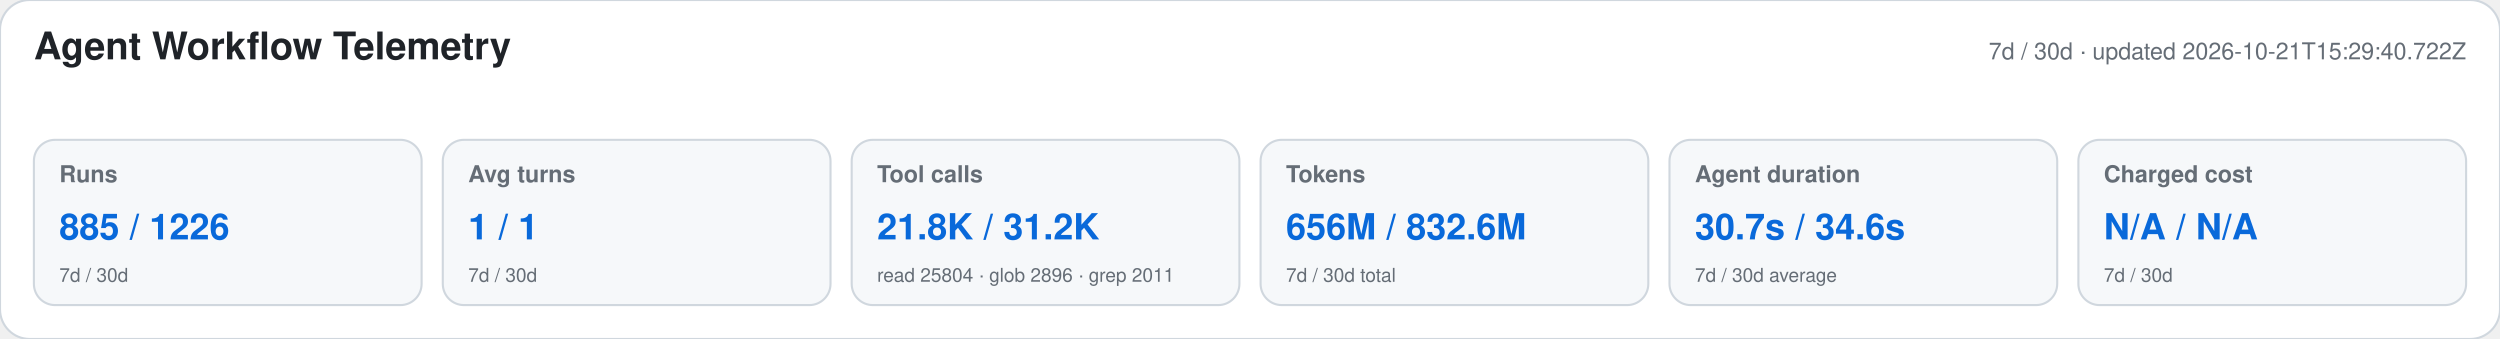
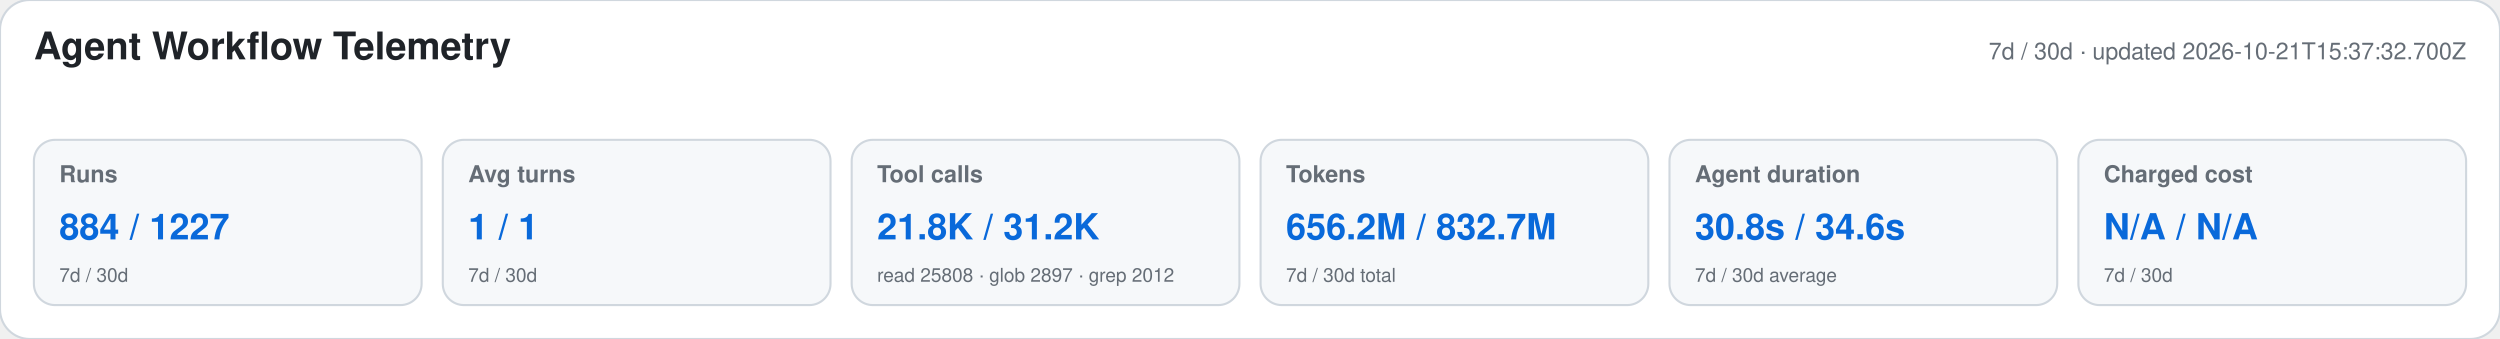
<svg xmlns="http://www.w3.org/2000/svg" width="1180" height="160" viewBox="0 0 1180 160" role="img" aria-labelledby="title desc">
  <style>text{font-family:-apple-system,BlinkMacSystemFont,"Segoe UI",Helvetica,Arial,sans-serif}.heading{font-size:18px;font-weight:650;fill:#1f2328}.meta,.label,.secondary{fill:#656d76}.meta,.label{font-size:11px}.label{font-weight:600}.primary{font-size:17px;font-weight:700;fill:#0969da}.secondary{font-size:9px}</style>
  <rect width="1180" height="160" rx="14" fill="#ffffff" stroke="#d0d7de" />
  <text x="16" y="28" class="heading">Agent Workflow Telemetry</text>
-   <text x="1164" y="28" text-anchor="end" class="meta">7d / 30d · updated 2026-10-21T15:29:40.722Z</text>
+   <text x="1164" y="28" text-anchor="end" class="meta">7d / 30d · updated 2026-10-21T15:37:32.700Z</text>
  <g>
    <rect x="16" y="66" width="183" height="78" rx="10" fill="#f6f8fa" stroke="#d0d7de" />
    <text x="28" y="86" class="label">Runs</text>
-     <text x="28" y="113" class="primary">885 / 1226</text>
+     <text x="28" y="113" class="primary">884 / 1227</text>
    <text x="28" y="133" class="secondary">7d / 30d</text>
  </g>
  <g>
    <rect x="209" y="66" width="183" height="78" rx="10" fill="#f6f8fa" stroke="#d0d7de" />
    <text x="221" y="86" class="label">Avg turns</text>
    <text x="221" y="113" class="primary">1 / 1</text>
    <text x="221" y="133" class="secondary">7d / 30d</text>
  </g>
  <g>
    <rect x="402" y="66" width="183" height="78" rx="10" fill="#f6f8fa" stroke="#d0d7de" />
    <text x="414" y="86" class="label">Tool calls</text>
    <text x="414" y="113" class="primary">21.8K / 31.2K</text>
-     <text x="414" y="133" class="secondary">read 25804 · glob 2896 · grep 2011</text>
+     <text x="414" y="133" class="secondary">read 25808 · glob 2897 · grep 2012</text>
  </g>
  <g>
    <rect x="595" y="66" width="183" height="78" rx="10" fill="#f6f8fa" stroke="#d0d7de" />
    <text x="607" y="86" class="label">Tokens</text>
-     <text x="607" y="113" class="primary">656M / 832.6M</text>
+     <text x="607" y="113" class="primary">656.2M / 832.7M</text>
    <text x="607" y="133" class="secondary">7d / 30d total</text>
  </g>
  <g>
    <rect x="788" y="66" width="183" height="78" rx="10" fill="#f6f8fa" stroke="#d0d7de" />
    <text x="800" y="86" class="label">Agent duration</text>
-     <text x="800" y="113" class="primary">30.7s / 34.6s</text>
+     <text x="800" y="113" class="primary">30.8s / 34.6s</text>
    <text x="800" y="133" class="secondary">7d / 30d average</text>
  </g>
  <g>
    <rect x="981" y="66" width="183" height="78" rx="10" fill="#f6f8fa" stroke="#d0d7de" />
    <text x="993" y="86" class="label">Charged cost</text>
    <text x="993" y="113" class="primary">N/A / N/A</text>
    <text x="993" y="133" class="secondary">7d / 30d</text>
  </g>
</svg>
